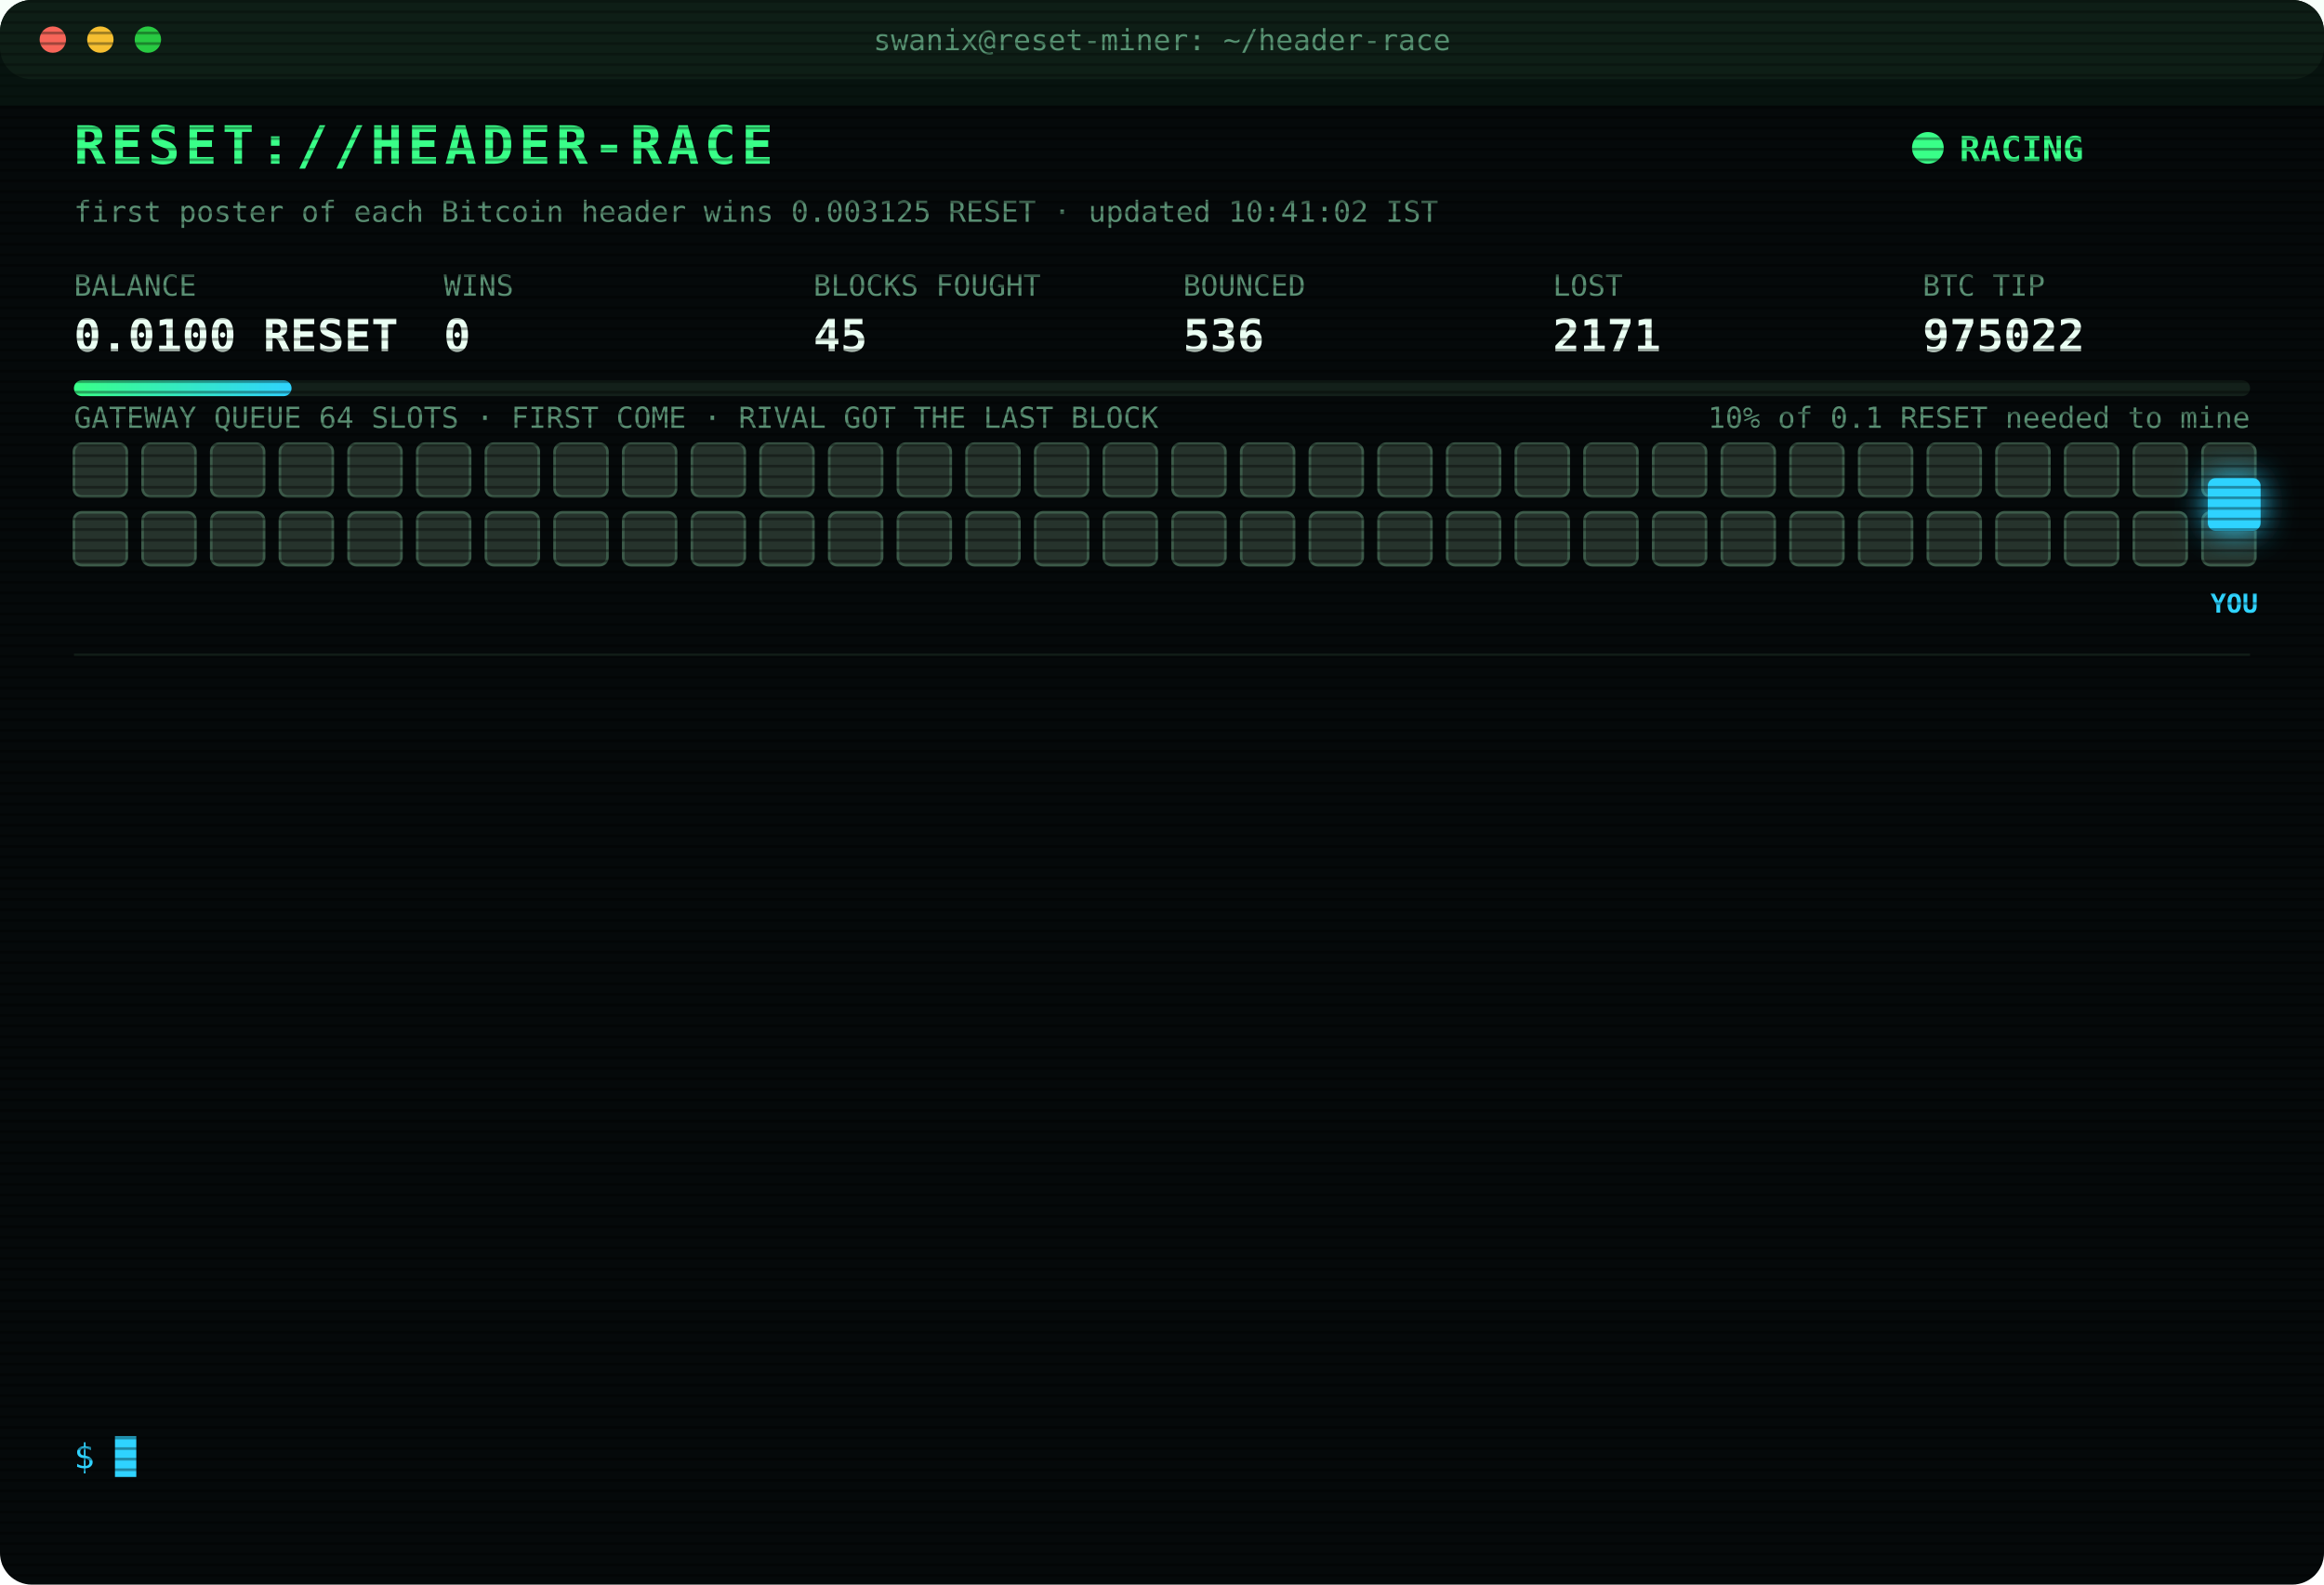
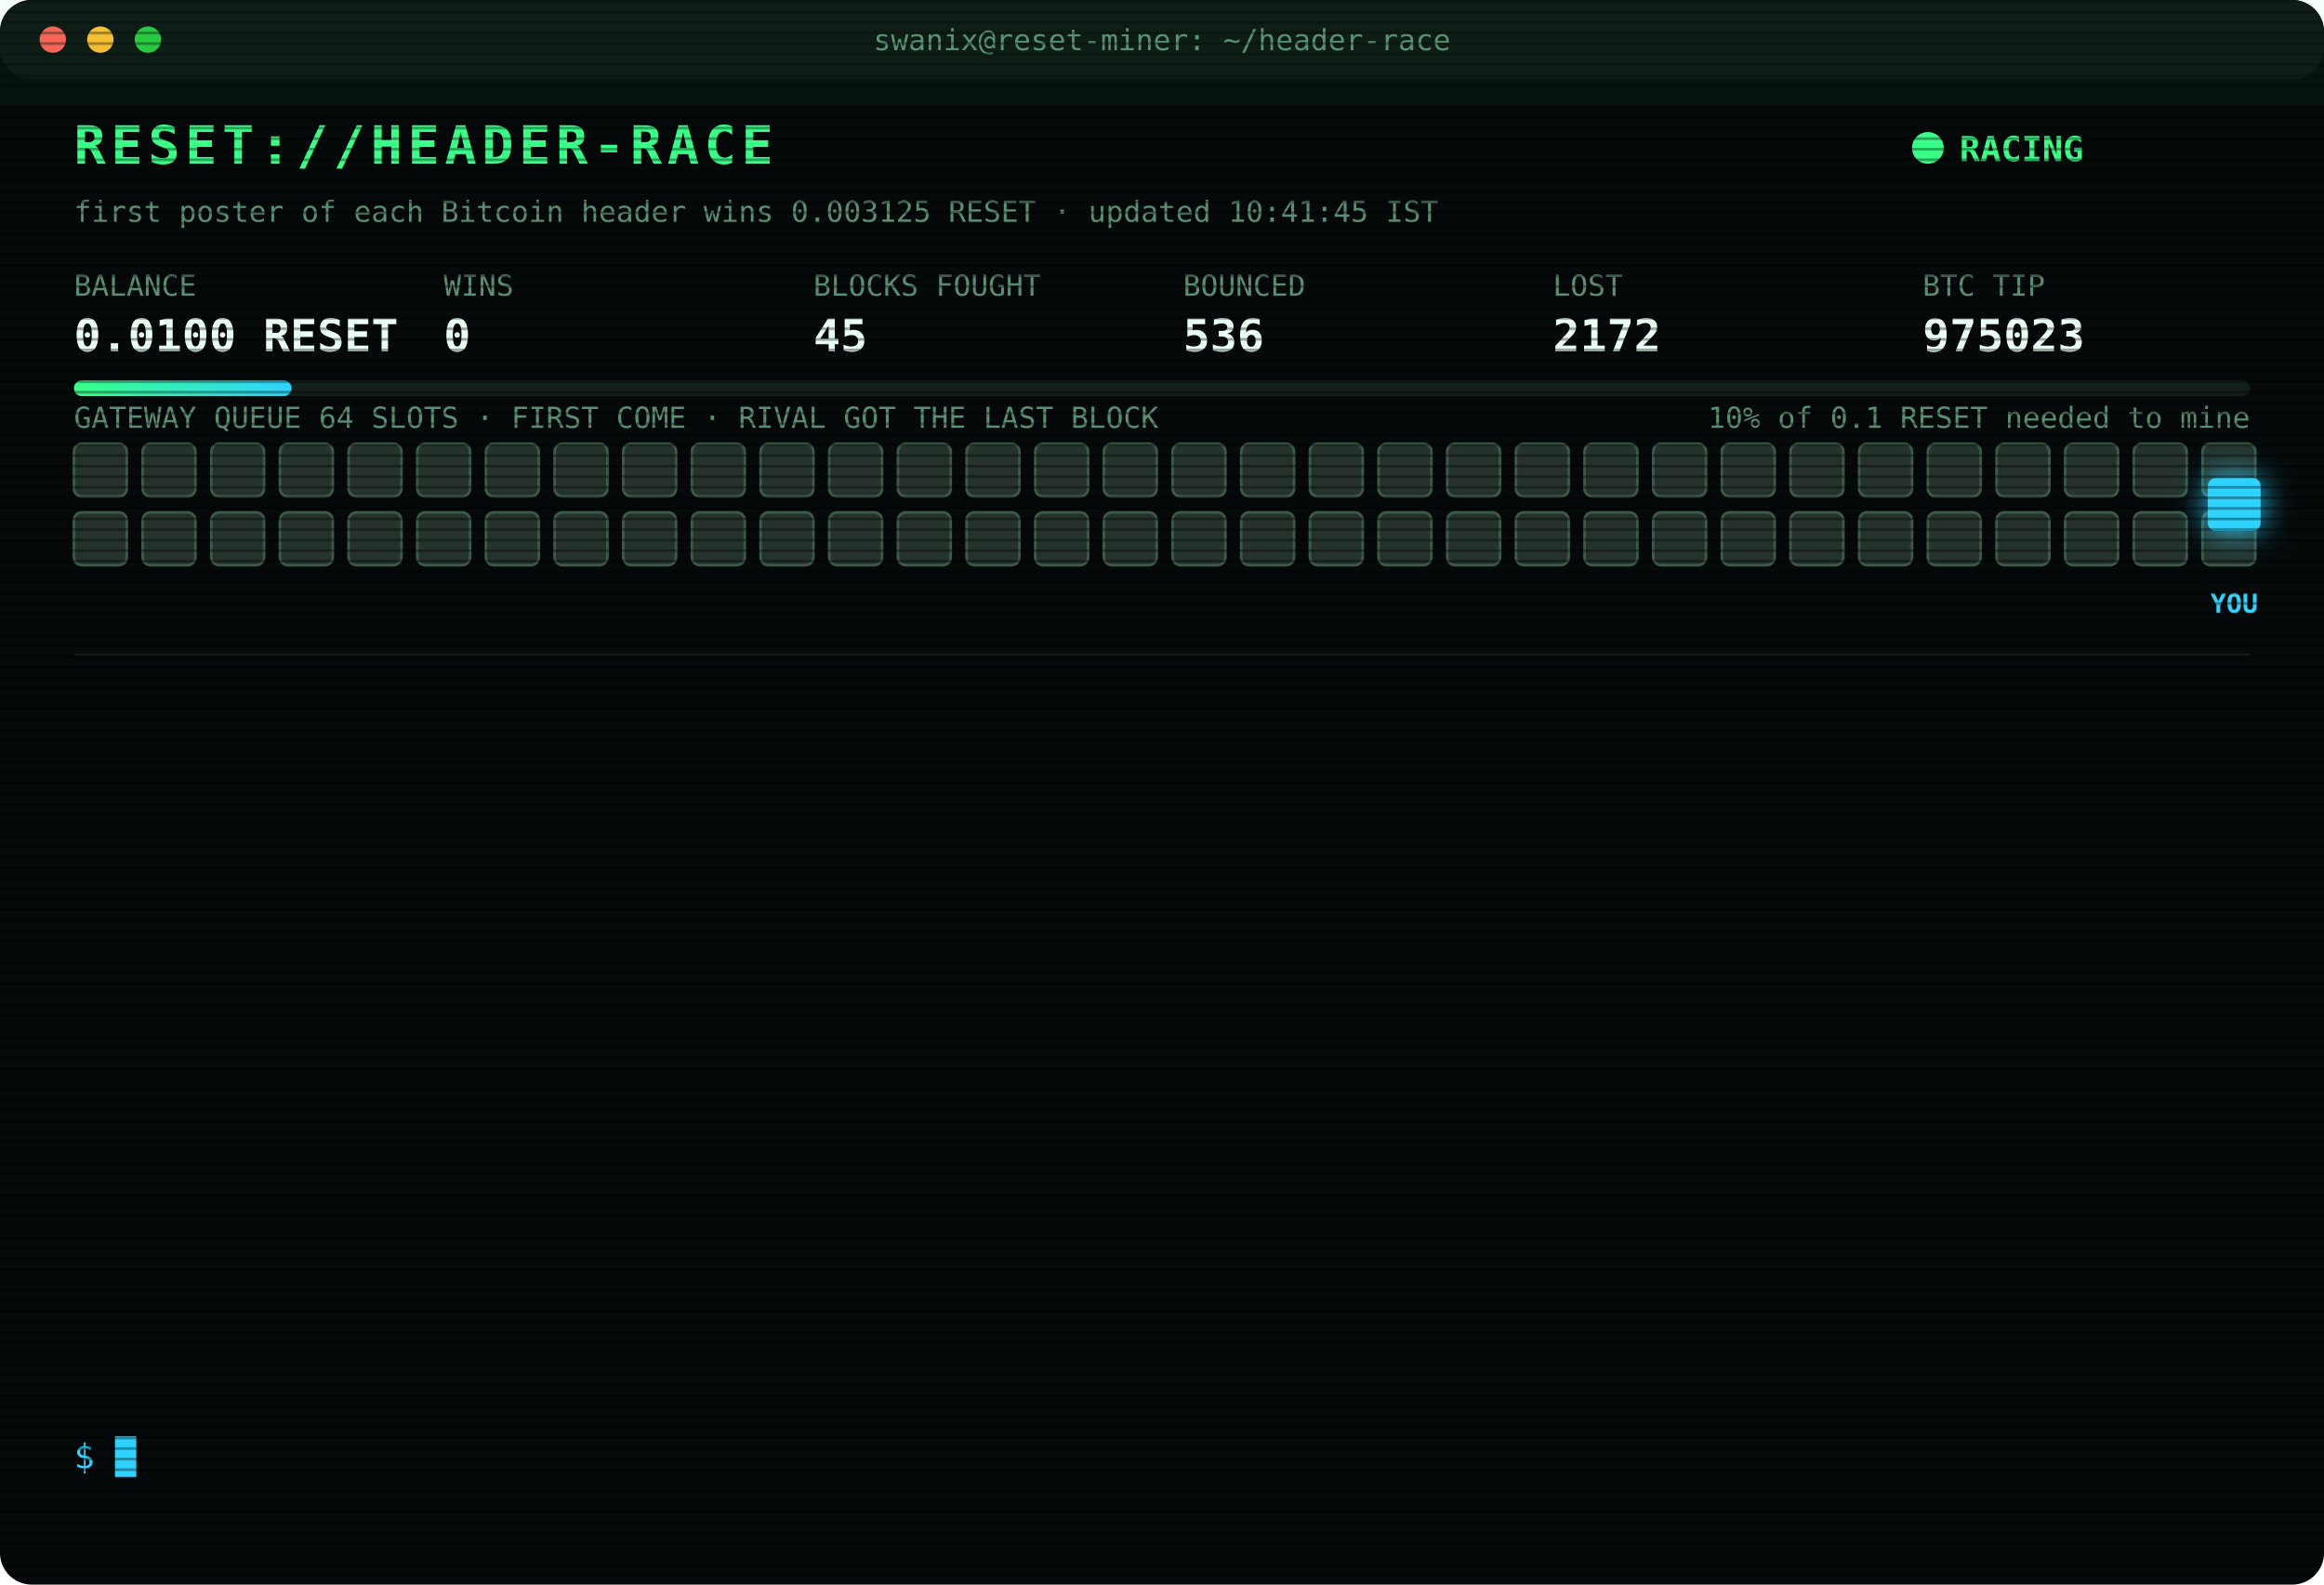
<svg xmlns="http://www.w3.org/2000/svg" width="880" height="600" viewBox="0 0 880 600" font-family="ui-monospace,SFMono-Regular,Menlo,Consolas,monospace">
  <style>
text{font-size:13px;fill:#7CFFB2}
.title{font-size:20px;font-weight:700;fill:#39FF88;letter-spacing:2px;animation:glitch 3s infinite steps(1)}
.sub{fill:#2fd3ff}.k{fill:#5a8f73;font-size:11px}.v{font-size:17px;font-weight:700;fill:#eafff3}
.ts{fill:#3f6b56}.boot{fill:#2fd3ff}.dim{fill:#5a8f73}.bad{fill:#ff4d6d}.warn{fill:#ffd23f}.mag{fill:#ff5cf0}.win{fill:#39FF88;font-weight:700}
.tag{font-size:10px;fill:#2fd3ff;font-weight:700}
.rival{fill:#26332c;stroke:#3c5a49;animation:jam 1.2s infinite alternate}
.idle{fill:#141c18;stroke:#22302a;animation:breathe 4s infinite}
.me{fill:#2fd3ff;filter:drop-shadow(0 0 6px #2fd3ff)}
.hover{animation:nudge 1.1s infinite ease-in-out}.bounce{animation:kick 1.4s infinite}
.ln{opacity:0;animation:in .4s forwards}
.cur{animation:blink 1s infinite steps(1)}
.scan{animation:scan 6s infinite linear}
.led{animation:blink 1.4s infinite}
@keyframes in{from{opacity:0;transform:translateX(-6px)}to{opacity:1;transform:none}}
@keyframes blink{50%{opacity:0}}
@keyframes jam{to{fill:#33463b}}
@keyframes breathe{50%{opacity:.4}}
@keyframes nudge{50%{transform:translateX(-10px)}}
@keyframes kick{0%,100%{transform:none}30%{transform:translateX(-14px)}55%{transform:translateX(10px) translateY(-6px)}}
@keyframes glitch{0%,92%{transform:none}93%{transform:translateX(2px);fill:#ff4d6d}95%{transform:translateX(-2px);fill:#2fd3ff}97%{transform:none}}
@keyframes scan{from{transform:translateY(-40px)}to{transform:translateY(600px)}}
</style>
  <defs>
    <pattern id="sl" width="4" height="4" patternUnits="userSpaceOnUse">
      <rect width="4" height="1" fill="#000" opacity=".35" />
    </pattern>
    <linearGradient id="bar">
      <stop offset="0" stop-color="#39FF88" />
      <stop offset="1" stop-color="#2fd3ff" />
    </linearGradient>
  </defs>
  <rect width="880" height="600" rx="12" fill="#05090a" />
  <rect width="880" height="30" rx="12" fill="#0d1512" />
  <circle cx="20" cy="15" r="5" fill="#ff5f57" />
  <circle cx="38" cy="15" r="5" fill="#febc2e" />
  <circle cx="56" cy="15" r="5" fill="#28c840" />
  <text x="440" y="19" text-anchor="middle" class="k">swanix@reset-miner: ~/header-race</text>
  <text x="28" y="62" class="title">RESET://HEADER-RACE</text>
  <circle class="led" cx="730" cy="56" r="6" fill="#39FF88" />
  <text x="742" y="61" class="win">RACING</text>
-   <text x="28" y="84" class="k">first poster of each Bitcoin header wins 0.003125 RESET · updated 10:41:02 IST</text>
+   <text x="28" y="84" class="k">first poster of each Bitcoin header wins 0.003125 RESET · updated 10:41:45 IST</text>
  <text x="28" y="112" class="k">BALANCE</text>
  <text x="28" y="133" class="v">0.0100 RESET</text>
  <text x="168" y="112" class="k">WINS</text>
  <text x="168" y="133" class="v">0</text>
  <text x="308" y="112" class="k">BLOCKS FOUGHT</text>
  <text x="308" y="133" class="v">45</text>
  <text x="448" y="112" class="k">BOUNCED</text>
  <text x="448" y="133" class="v">536</text>
  <text x="588" y="112" class="k">LOST</text>
-   <text x="588" y="133" class="v">2171</text>
+   <text x="588" y="133" class="v">2172</text>
  <text x="728" y="112" class="k">BTC TIP</text>
-   <text x="728" y="133" class="v">975022</text>
+   <text x="728" y="133" class="v">975023</text>
  <rect x="28" y="144" width="824" height="6" rx="3" fill="#13201a" />
  <rect x="28" y="144" width="82.4" height="6" rx="3" fill="url(#bar)" />
  <text x="852" y="162" text-anchor="end" class="k">10% of 0.1 RESET needed to mine</text>
  <text x="28" y="162" class="k">GATEWAY QUEUE 64 SLOTS · FIRST COME · RIVAL GOT THE LAST BLOCK</text>
  <rect class="rival" x="28" y="168" width="20" height="20" rx="3" style="animation-delay:0.00s" />
  <rect class="rival" x="54" y="168" width="20" height="20" rx="3" style="animation-delay:0.05s" />
  <rect class="rival" x="80" y="168" width="20" height="20" rx="3" style="animation-delay:0.10s" />
  <rect class="rival" x="106" y="168" width="20" height="20" rx="3" style="animation-delay:0.15s" />
  <rect class="rival" x="132" y="168" width="20" height="20" rx="3" style="animation-delay:0.20s" />
  <rect class="rival" x="158" y="168" width="20" height="20" rx="3" style="animation-delay:0.25s" />
  <rect class="rival" x="184" y="168" width="20" height="20" rx="3" style="animation-delay:0.30s" />
  <rect class="rival" x="210" y="168" width="20" height="20" rx="3" style="animation-delay:0.35s" />
  <rect class="rival" x="236" y="168" width="20" height="20" rx="3" style="animation-delay:0.40s" />
  <rect class="rival" x="262" y="168" width="20" height="20" rx="3" style="animation-delay:0.45s" />
  <rect class="rival" x="288" y="168" width="20" height="20" rx="3" style="animation-delay:0.50s" />
  <rect class="rival" x="314" y="168" width="20" height="20" rx="3" style="animation-delay:0.55s" />
  <rect class="rival" x="340" y="168" width="20" height="20" rx="3" style="animation-delay:0.60s" />
  <rect class="rival" x="366" y="168" width="20" height="20" rx="3" style="animation-delay:0.65s" />
  <rect class="rival" x="392" y="168" width="20" height="20" rx="3" style="animation-delay:0.70s" />
  <rect class="rival" x="418" y="168" width="20" height="20" rx="3" style="animation-delay:0.75s" />
  <rect class="rival" x="444" y="168" width="20" height="20" rx="3" style="animation-delay:0.80s" />
  <rect class="rival" x="470" y="168" width="20" height="20" rx="3" style="animation-delay:0.85s" />
  <rect class="rival" x="496" y="168" width="20" height="20" rx="3" style="animation-delay:0.90s" />
  <rect class="rival" x="522" y="168" width="20" height="20" rx="3" style="animation-delay:0.95s" />
  <rect class="rival" x="548" y="168" width="20" height="20" rx="3" style="animation-delay:1.00s" />
  <rect class="rival" x="574" y="168" width="20" height="20" rx="3" style="animation-delay:1.05s" />
  <rect class="rival" x="600" y="168" width="20" height="20" rx="3" style="animation-delay:1.10s" />
  <rect class="rival" x="626" y="168" width="20" height="20" rx="3" style="animation-delay:1.15s" />
  <rect class="rival" x="652" y="168" width="20" height="20" rx="3" style="animation-delay:1.20s" />
  <rect class="rival" x="678" y="168" width="20" height="20" rx="3" style="animation-delay:1.25s" />
  <rect class="rival" x="704" y="168" width="20" height="20" rx="3" style="animation-delay:1.30s" />
  <rect class="rival" x="730" y="168" width="20" height="20" rx="3" style="animation-delay:1.35s" />
  <rect class="rival" x="756" y="168" width="20" height="20" rx="3" style="animation-delay:1.40s" />
  <rect class="rival" x="782" y="168" width="20" height="20" rx="3" style="animation-delay:1.45s" />
  <rect class="rival" x="808" y="168" width="20" height="20" rx="3" style="animation-delay:1.50s" />
  <rect class="rival" x="834" y="168" width="20" height="20" rx="3" style="animation-delay:1.55s" />
  <rect class="rival" x="28" y="194" width="20" height="20" rx="3" style="animation-delay:1.60s" />
  <rect class="rival" x="54" y="194" width="20" height="20" rx="3" style="animation-delay:1.65s" />
  <rect class="rival" x="80" y="194" width="20" height="20" rx="3" style="animation-delay:1.70s" />
  <rect class="rival" x="106" y="194" width="20" height="20" rx="3" style="animation-delay:1.75s" />
  <rect class="rival" x="132" y="194" width="20" height="20" rx="3" style="animation-delay:1.80s" />
  <rect class="rival" x="158" y="194" width="20" height="20" rx="3" style="animation-delay:1.85s" />
  <rect class="rival" x="184" y="194" width="20" height="20" rx="3" style="animation-delay:1.90s" />
  <rect class="rival" x="210" y="194" width="20" height="20" rx="3" style="animation-delay:1.95s" />
  <rect class="rival" x="236" y="194" width="20" height="20" rx="3" style="animation-delay:2.00s" />
  <rect class="rival" x="262" y="194" width="20" height="20" rx="3" style="animation-delay:2.05s" />
  <rect class="rival" x="288" y="194" width="20" height="20" rx="3" style="animation-delay:2.10s" />
  <rect class="rival" x="314" y="194" width="20" height="20" rx="3" style="animation-delay:2.15s" />
  <rect class="rival" x="340" y="194" width="20" height="20" rx="3" style="animation-delay:2.20s" />
  <rect class="rival" x="366" y="194" width="20" height="20" rx="3" style="animation-delay:2.25s" />
  <rect class="rival" x="392" y="194" width="20" height="20" rx="3" style="animation-delay:2.30s" />
  <rect class="rival" x="418" y="194" width="20" height="20" rx="3" style="animation-delay:2.35s" />
  <rect class="rival" x="444" y="194" width="20" height="20" rx="3" style="animation-delay:2.40s" />
  <rect class="rival" x="470" y="194" width="20" height="20" rx="3" style="animation-delay:2.45s" />
  <rect class="rival" x="496" y="194" width="20" height="20" rx="3" style="animation-delay:2.50s" />
  <rect class="rival" x="522" y="194" width="20" height="20" rx="3" style="animation-delay:2.55s" />
  <rect class="rival" x="548" y="194" width="20" height="20" rx="3" style="animation-delay:2.60s" />
  <rect class="rival" x="574" y="194" width="20" height="20" rx="3" style="animation-delay:2.65s" />
  <rect class="rival" x="600" y="194" width="20" height="20" rx="3" style="animation-delay:2.70s" />
  <rect class="rival" x="626" y="194" width="20" height="20" rx="3" style="animation-delay:2.75s" />
  <rect class="rival" x="652" y="194" width="20" height="20" rx="3" style="animation-delay:2.80s" />
  <rect class="rival" x="678" y="194" width="20" height="20" rx="3" style="animation-delay:2.85s" />
  <rect class="rival" x="704" y="194" width="20" height="20" rx="3" style="animation-delay:2.90s" />
  <rect class="rival" x="730" y="194" width="20" height="20" rx="3" style="animation-delay:2.95s" />
  <rect class="rival" x="756" y="194" width="20" height="20" rx="3" style="animation-delay:3.00s" />
  <rect class="rival" x="782" y="194" width="20" height="20" rx="3" style="animation-delay:3.05s" />
  <rect class="rival" x="808" y="194" width="20" height="20" rx="3" style="animation-delay:3.10s" />
  <rect class="rival" x="834" y="194" width="20" height="20" rx="3" style="animation-delay:3.15s" />
  <g class="hover">
    <rect class="me" x="836" y="181" width="20" height="20" rx="3" />
    <text class="tag" x="846" y="232" text-anchor="middle">YOU</text>
  </g>
  <line x1="28" x2="852" y1="248" y2="248" stroke="#13201a" />
  <g class="ln" style="animation-delay:0.40s">
-     <text x="28" y="270" class="ts">06:06:37</text>
-     <text x="104" y="270" class="bad">[LOST] #975010 taken by a rival miner</text>
+     <text x="28" y="270" class="ts">06:17:14</text>
+     <text x="104" y="270" class="bad">[LOST] #975011 taken by a rival miner</text>
  </g>
  <g class="ln" style="animation-delay:0.65s">
-     <text x="28" y="292" class="ts">06:17:14</text>
-     <text x="104" y="292" class="bad">[LOST] #975011 taken by a rival miner</text>
+     <text x="28" y="292" class="ts">07:06:28</text>
+     <text x="104" y="292" class="bad">[LOST] #975012 taken by a rival miner</text>
  </g>
  <g class="ln" style="animation-delay:0.90s">
-     <text x="28" y="314" class="ts">07:06:28</text>
-     <text x="104" y="314" class="bad">[LOST] #975012 taken by a rival miner</text>
+     <text x="28" y="314" class="ts">07:38:31</text>
+     <text x="104" y="314" class="bad">[LOST] #975013 taken by a rival miner</text>
  </g>
  <g class="ln" style="animation-delay:1.15s">
-     <text x="28" y="336" class="ts">07:38:31</text>
-     <text x="104" y="336" class="bad">[LOST] #975013 taken by a rival miner</text>
+     <text x="28" y="336" class="ts">07:45:18</text>
+     <text x="104" y="336" class="bad">[LOST] #975014 taken by a rival miner</text>
  </g>
  <g class="ln" style="animation-delay:1.40s">
-     <text x="28" y="358" class="ts">07:45:18</text>
-     <text x="104" y="358" class="bad">[LOST] #975014 taken by a rival miner</text>
+     <text x="28" y="358" class="ts">08:15:28</text>
+     <text x="104" y="358" class="bad">[LOST] #975015 taken by a rival miner</text>
  </g>
  <g class="ln" style="animation-delay:1.65s">
-     <text x="28" y="380" class="ts">08:15:28</text>
-     <text x="104" y="380" class="bad">[LOST] #975015 taken by a rival miner</text>
+     <text x="28" y="380" class="ts">08:44:57</text>
+     <text x="104" y="380" class="bad">[LOST] #975016 taken by a rival miner</text>
  </g>
  <g class="ln" style="animation-delay:1.90s">
-     <text x="28" y="402" class="ts">08:44:57</text>
-     <text x="104" y="402" class="bad">[LOST] #975016 taken by a rival miner</text>
+     <text x="28" y="402" class="ts">08:50:30</text>
+     <text x="104" y="402" class="bad">[LOST] #975017 taken by a rival miner</text>
  </g>
  <g class="ln" style="animation-delay:2.15s">
-     <text x="28" y="424" class="ts">08:50:30</text>
-     <text x="104" y="424" class="bad">[LOST] #975017 taken by a rival miner</text>
+     <text x="28" y="424" class="ts">09:17:38</text>
+     <text x="104" y="424" class="bad">[LOST] #975018 taken by a rival miner</text>
  </g>
  <g class="ln" style="animation-delay:2.40s">
-     <text x="28" y="446" class="ts">09:17:38</text>
-     <text x="104" y="446" class="bad">[LOST] #975018 taken by a rival miner</text>
+     <text x="28" y="446" class="ts">09:55:55</text>
+     <text x="104" y="446" class="bad">[LOST] #975019 taken by a rival miner</text>
  </g>
  <g class="ln" style="animation-delay:2.65s">
-     <text x="28" y="468" class="ts">09:55:55</text>
-     <text x="104" y="468" class="bad">[LOST] #975019 taken by a rival miner</text>
+     <text x="28" y="468" class="ts">10:13:34</text>
+     <text x="104" y="468" class="bad">[LOST] #975020 taken by a rival miner</text>
  </g>
  <g class="ln" style="animation-delay:2.90s">
-     <text x="28" y="490" class="ts">10:13:34</text>
-     <text x="104" y="490" class="bad">[LOST] #975020 taken by a rival miner</text>
+     <text x="28" y="490" class="ts">10:31:20</text>
+     <text x="104" y="490" class="bad">[LOST] #975021 taken by a rival miner</text>
  </g>
  <g class="ln" style="animation-delay:3.15s">
-     <text x="28" y="512" class="ts">10:31:20</text>
-     <text x="104" y="512" class="bad">[LOST] #975021 taken by a rival miner</text>
+     <text x="28" y="512" class="ts">10:41:02</text>
+     <text x="104" y="512" class="bad">[LOST] #975022 taken by a rival miner</text>
  </g>
  <g class="ln" style="animation-delay:3.40s">
-     <text x="28" y="534" class="ts">10:41:02</text>
-     <text x="104" y="534" class="bad">[LOST] #975022 taken by a rival miner</text>
+     <text x="28" y="534" class="ts">10:41:45</text>
+     <text x="104" y="534" class="bad">[LOST] #975023 taken by a rival miner</text>
  </g>
  <text x="28" y="556" class="sub">$ <tspan class="cur">█</tspan>
  </text>
  <rect width="880" height="600" rx="12" fill="url(#sl)" pointer-events="none" />
  <rect class="scan" width="880" height="40" fill="#39FF88" opacity=".04" />
</svg>
